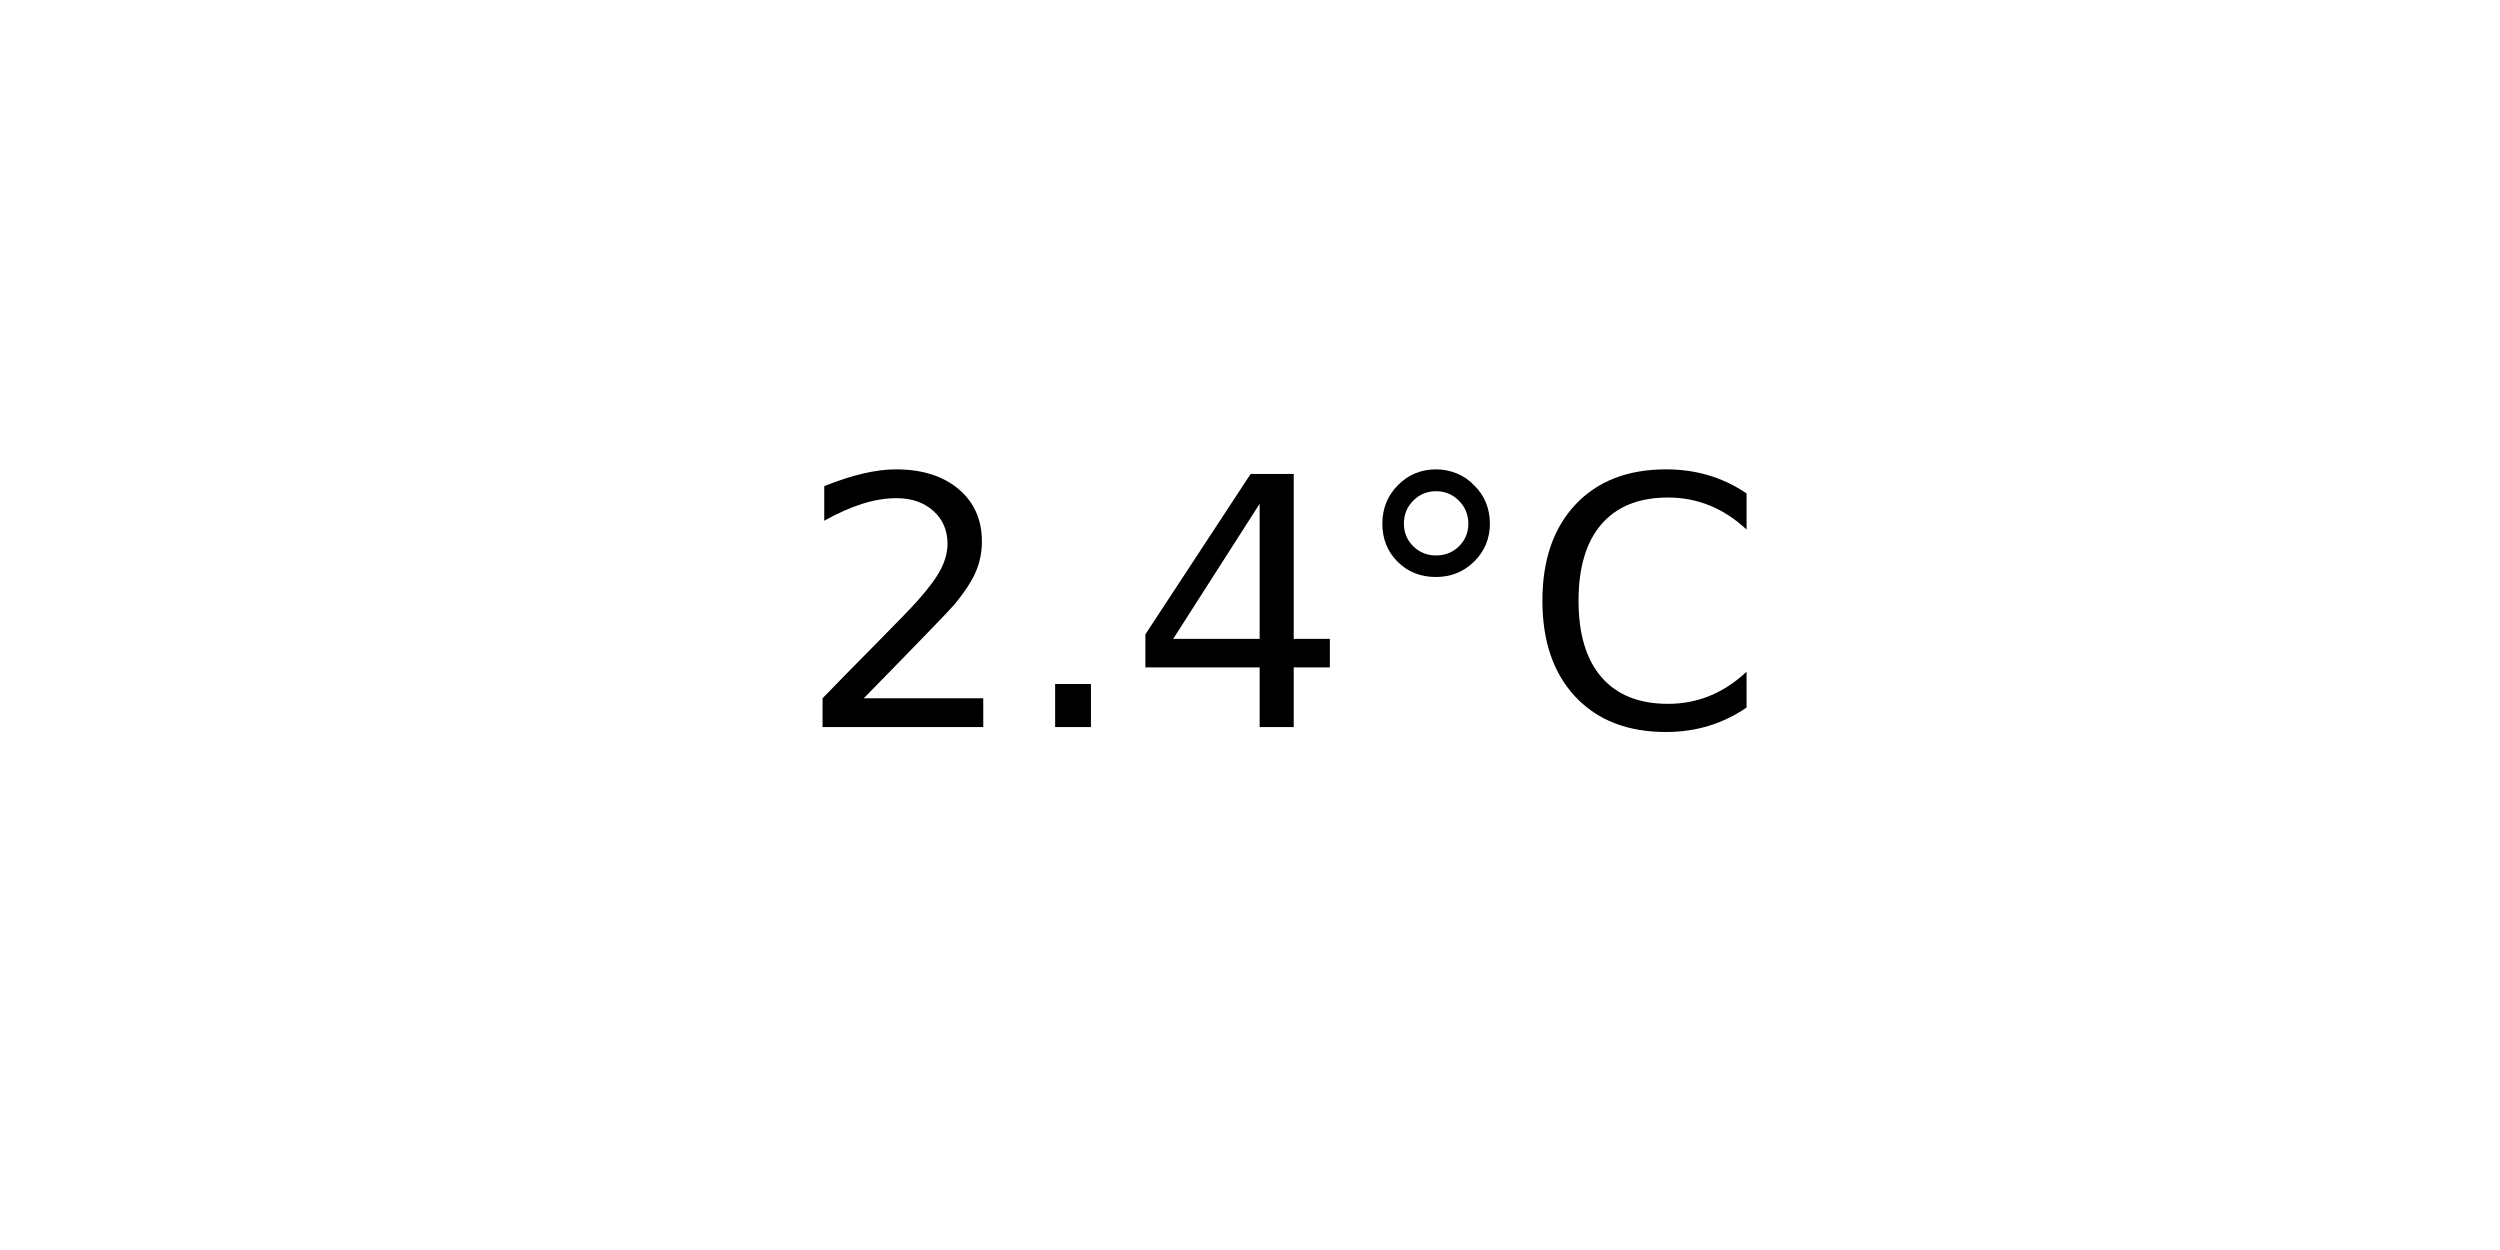
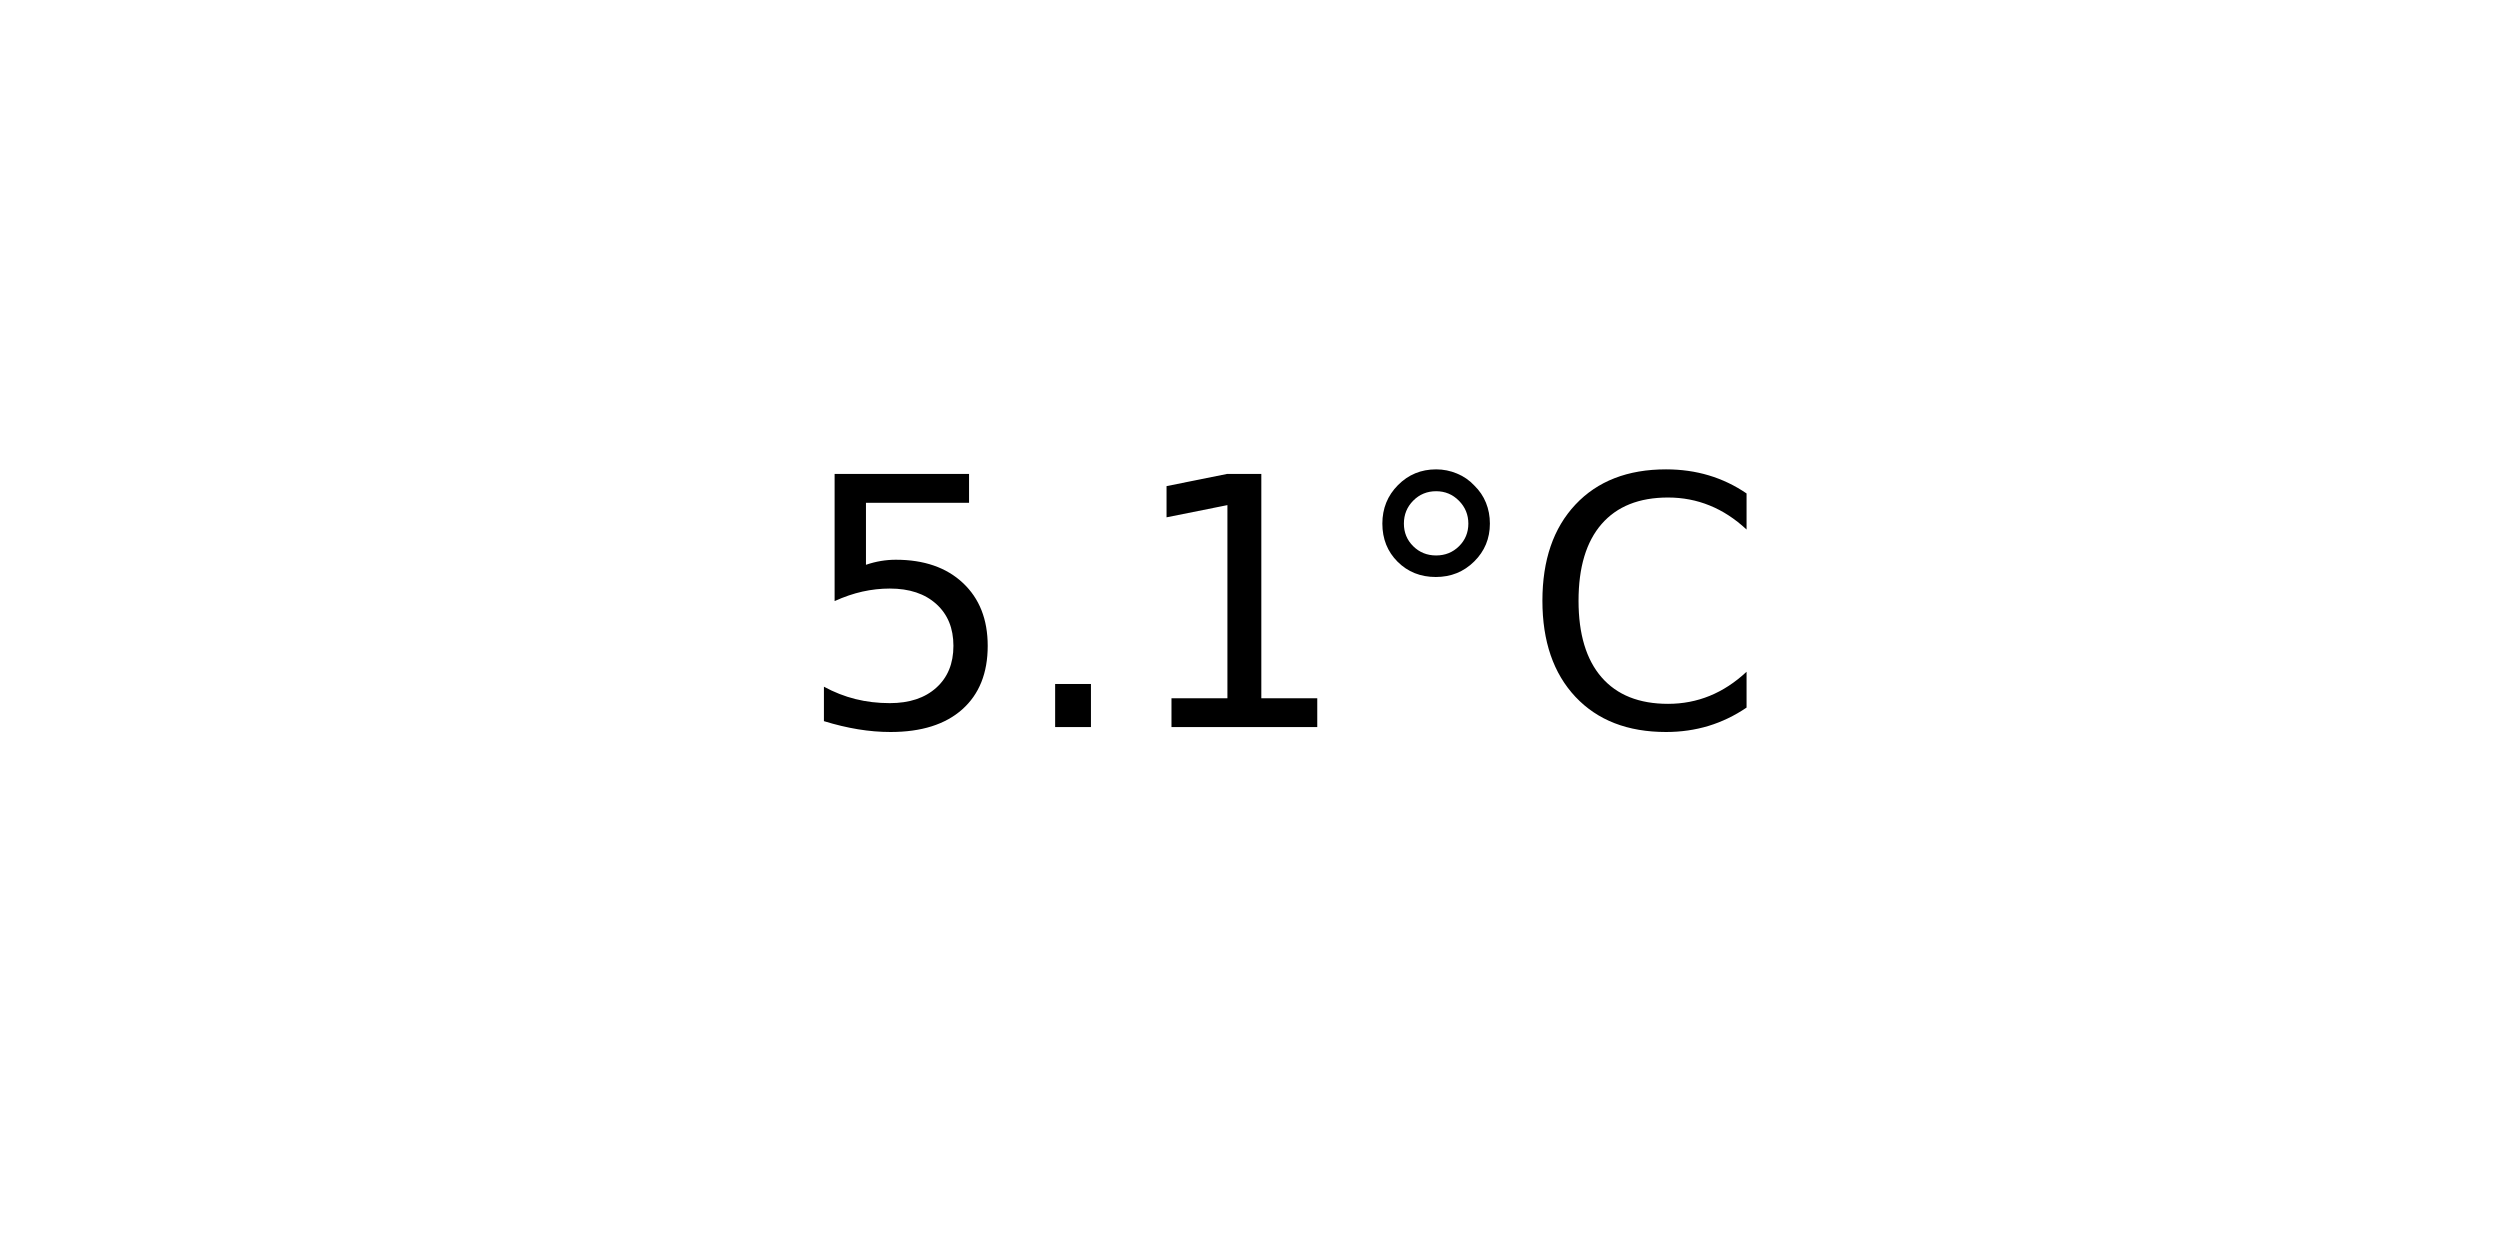
<svg xmlns="http://www.w3.org/2000/svg" xmlns:xlink="http://www.w3.org/1999/xlink" width="72pt" height="36pt" viewBox="0 0 72 36" version="1.1">
  <defs>
    <style type="text/css">*{stroke-linejoin: round; stroke-linecap: butt}</style>
  </defs>
  <g id="figure_1">
    <g id="axes_1">
      <g id="text_1">
        <g transform="translate(22.95703 20.93937) scale(0.1 -0.1)">
          <defs>
-             <path id="DejaVuSans-32" d="M 1228 531  L 3431 531  L 3431 0  L 469 0  L 469 531  Q 828 903 1448 1529  Q 2069 2156 2228 2338  Q 2531 2678 2651 2914  Q 2772 3150 2772 3378  Q 2772 3750 2511 3984  Q 2250 4219 1831 4219  Q 1534 4219 1204 4116  Q 875 4013 500 3803  L 500 4441  Q 881 4594 1212 4672  Q 1544 4750 1819 4750  Q 2544 4750 2975 4387  Q 3406 4025 3406 3419  Q 3406 3131 3298 2873  Q 3191 2616 2906 2266  Q 2828 2175 2409 1742  Q 1991 1309 1228 531  z " transform="scale(0.015625)" />
+             <path id="DejaVuSans-35" d="M 691 4666  L 3169 4666  L 3169 4134  L 1269 4134  L 1269 2991  Q 1406 3038 1543 3061  Q 1681 3084 1819 3084  Q 2600 3084 3056 2656  Q 3513 2228 3513 1497  Q 3513 744 3044 326  Q 2575 -91 1722 -91  Q 1428 -91 1123 -41  Q 819 9 494 109  L 494 744  Q 775 591 1075 516  Q 1375 441 1709 441  Q 2250 441 2565 725  Q 2881 1009 2881 1497  Q 2881 1984 2565 2268  Q 2250 2553 1709 2553  Q 1456 2553 1204 2497  Q 953 2441 691 2322  L 691 4666  z " transform="scale(0.015625)" />
            <path id="DejaVuSans-2e" d="M 684 794  L 1344 794  L 1344 0  L 684 0  L 684 794  z " transform="scale(0.015625)" />
-             <path id="DejaVuSans-34" d="M 2419 4116  L 825 1625  L 2419 1625  L 2419 4116  z M 2253 4666  L 3047 4666  L 3047 1625  L 3713 1625  L 3713 1100  L 3047 1100  L 3047 0  L 2419 0  L 2419 1100  L 313 1100  L 313 1709  L 2253 4666  z " transform="scale(0.015625)" />
+             <path id="DejaVuSans-31" d="M 794 531  L 1825 531  L 1825 4091  L 703 3866  L 703 4441  L 1819 4666  L 2450 4666  L 2450 531  L 3481 531  L 3481 0  L 794 0  L 794 531  z " transform="scale(0.015625)" />
            <path id="DejaVuSans-b0" d="M 1600 4347  Q 1350 4347 1178 4173  Q 1006 4000 1006 3750  Q 1006 3503 1178 3333  Q 1350 3163 1600 3163  Q 1850 3163 2022 3333  Q 2194 3503 2194 3750  Q 2194 3997 2020 4172  Q 1847 4347 1600 4347  z M 1600 4750  Q 1800 4750 1984 4673  Q 2169 4597 2303 4453  Q 2447 4313 2519 4134  Q 2591 3956 2591 3750  Q 2591 3338 2302 3052  Q 2013 2766 1594 2766  Q 1172 2766 890 3047  Q 609 3328 609 3750  Q 609 4169 896 4459  Q 1184 4750 1600 4750  z " transform="scale(0.015625)" />
            <path id="DejaVuSans-43" d="M 4122 4306  L 4122 3641  Q 3803 3938 3442 4084  Q 3081 4231 2675 4231  Q 1875 4231 1450 3742  Q 1025 3253 1025 2328  Q 1025 1406 1450 917  Q 1875 428 2675 428  Q 3081 428 3442 575  Q 3803 722 4122 1019  L 4122 359  Q 3791 134 3420 21  Q 3050 -91 2638 -91  Q 1578 -91 968 557  Q 359 1206 359 2328  Q 359 3453 968 4101  Q 1578 4750 2638 4750  Q 3056 4750 3426 4639  Q 3797 4528 4122 4306  z " transform="scale(0.015625)" />
          </defs>
-           <use xlink:href="#DejaVuSans-32" />
+           <use xlink:href="#DejaVuSans-35" />
          <use xlink:href="#DejaVuSans-2e" x="63.623" />
-           <use xlink:href="#DejaVuSans-34" x="95.41" />
+           <use xlink:href="#DejaVuSans-31" x="95.41" />
          <use xlink:href="#DejaVuSans-b0" x="159.033" />
          <use xlink:href="#DejaVuSans-43" x="209.033" />
        </g>
      </g>
    </g>
  </g>
</svg>
